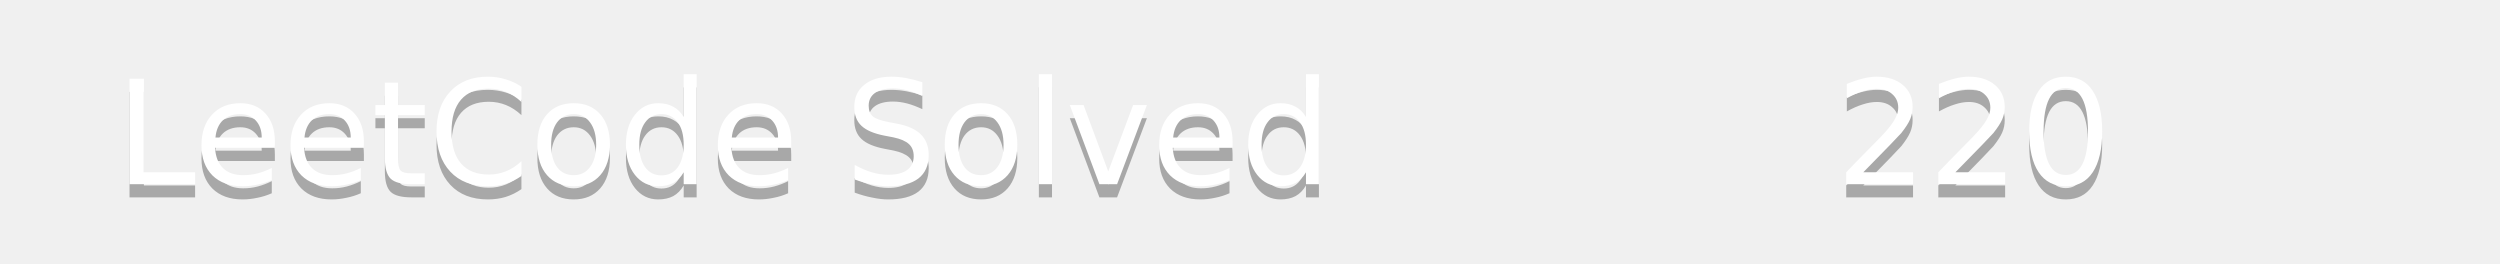
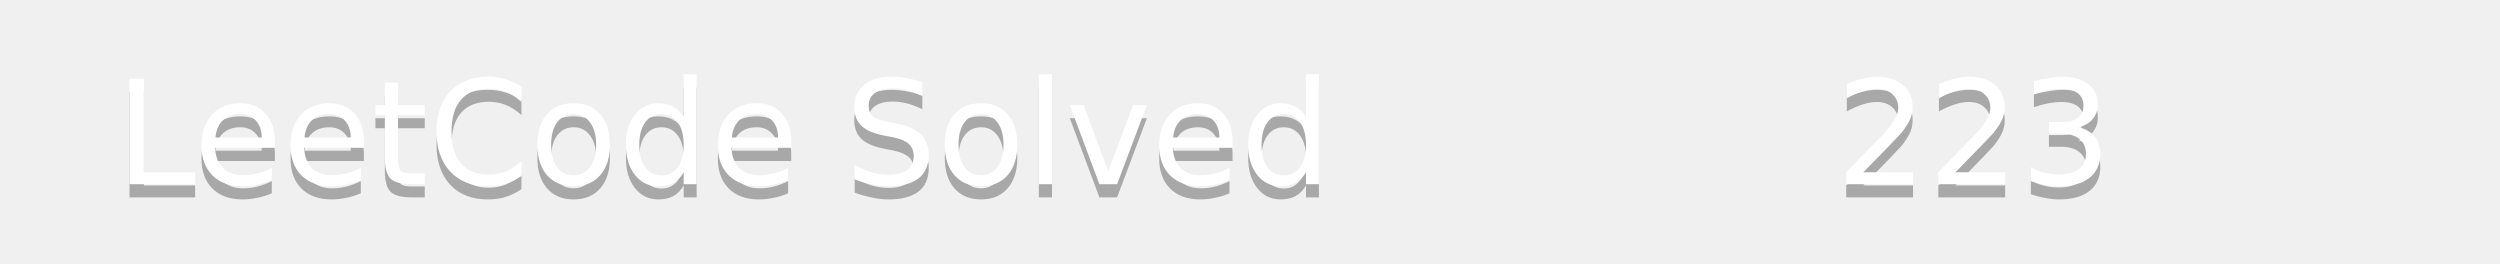
<svg xmlns="http://www.w3.org/2000/svg" width="190" height="20">
  <linearGradient id="b" x2="0" y2="100%">
    <stop offset="0" stop-color="#bbb" stop-opacity=".1" />
    <stop offset="1" stop-opacity=".1" />
  </linearGradient>
  <mask id="a">
    <rect width="190" height="20" rx="3" fill="#fff" />
  </mask>
  <g mask="url(#a)">
    <path fill="#555" d="0 0h110v20H0z" />
    <path fill="#ffa116" d="110 0h80v20H110z" />
    <path fill="url(#b)" d="0 0h190v20H0z" />
  </g>
  <g fill="#fff" text-anchor="middle" font-family="DejaVu Sans,Verdana,Geneva,sans-serif" font-size="11">
    <text x="55" y="15" fill="#010101" fill-opacity=".3">LeetCode Solved</text>
    <text x="55" y="14">LeetCode Solved</text>
-     <text x="150" y="15" fill="#010101" fill-opacity=".3">220</text>
-     <text x="150" y="14">220</text>
+     <text x="150" y="15" fill="#010101" fill-opacity=".3">223</text>
+     <text x="150" y="14">223</text>
  </g>
</svg>
